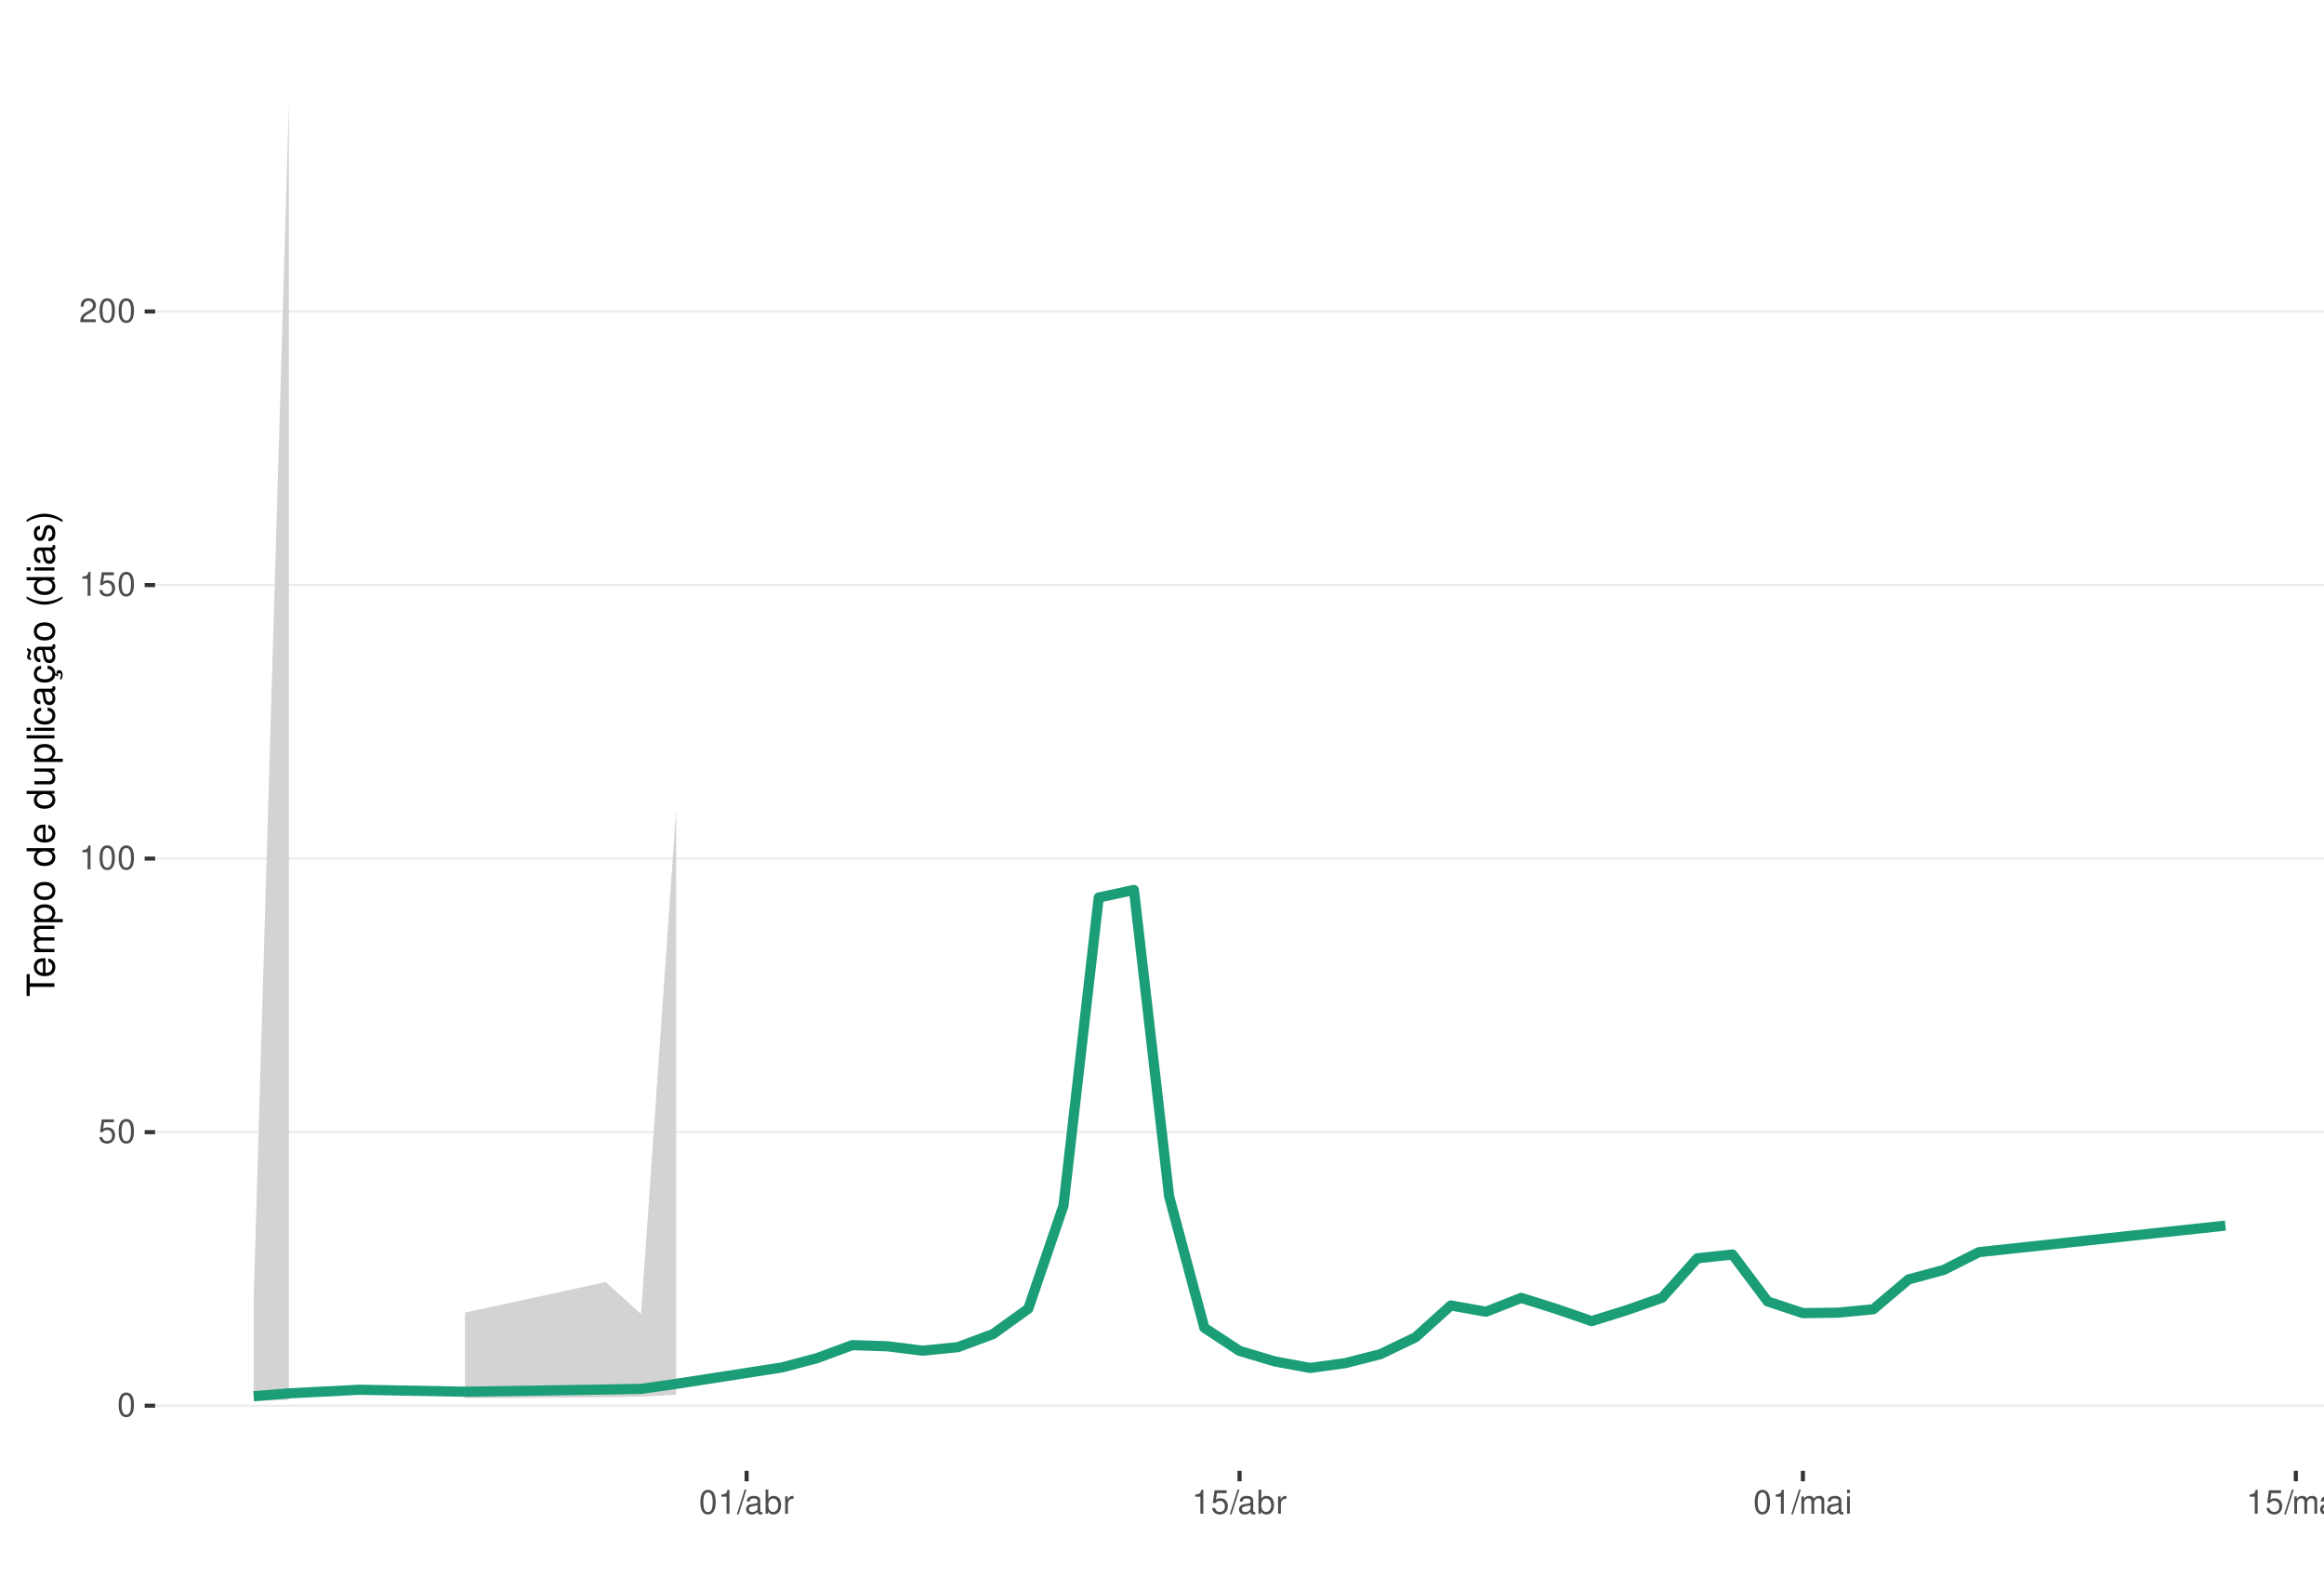
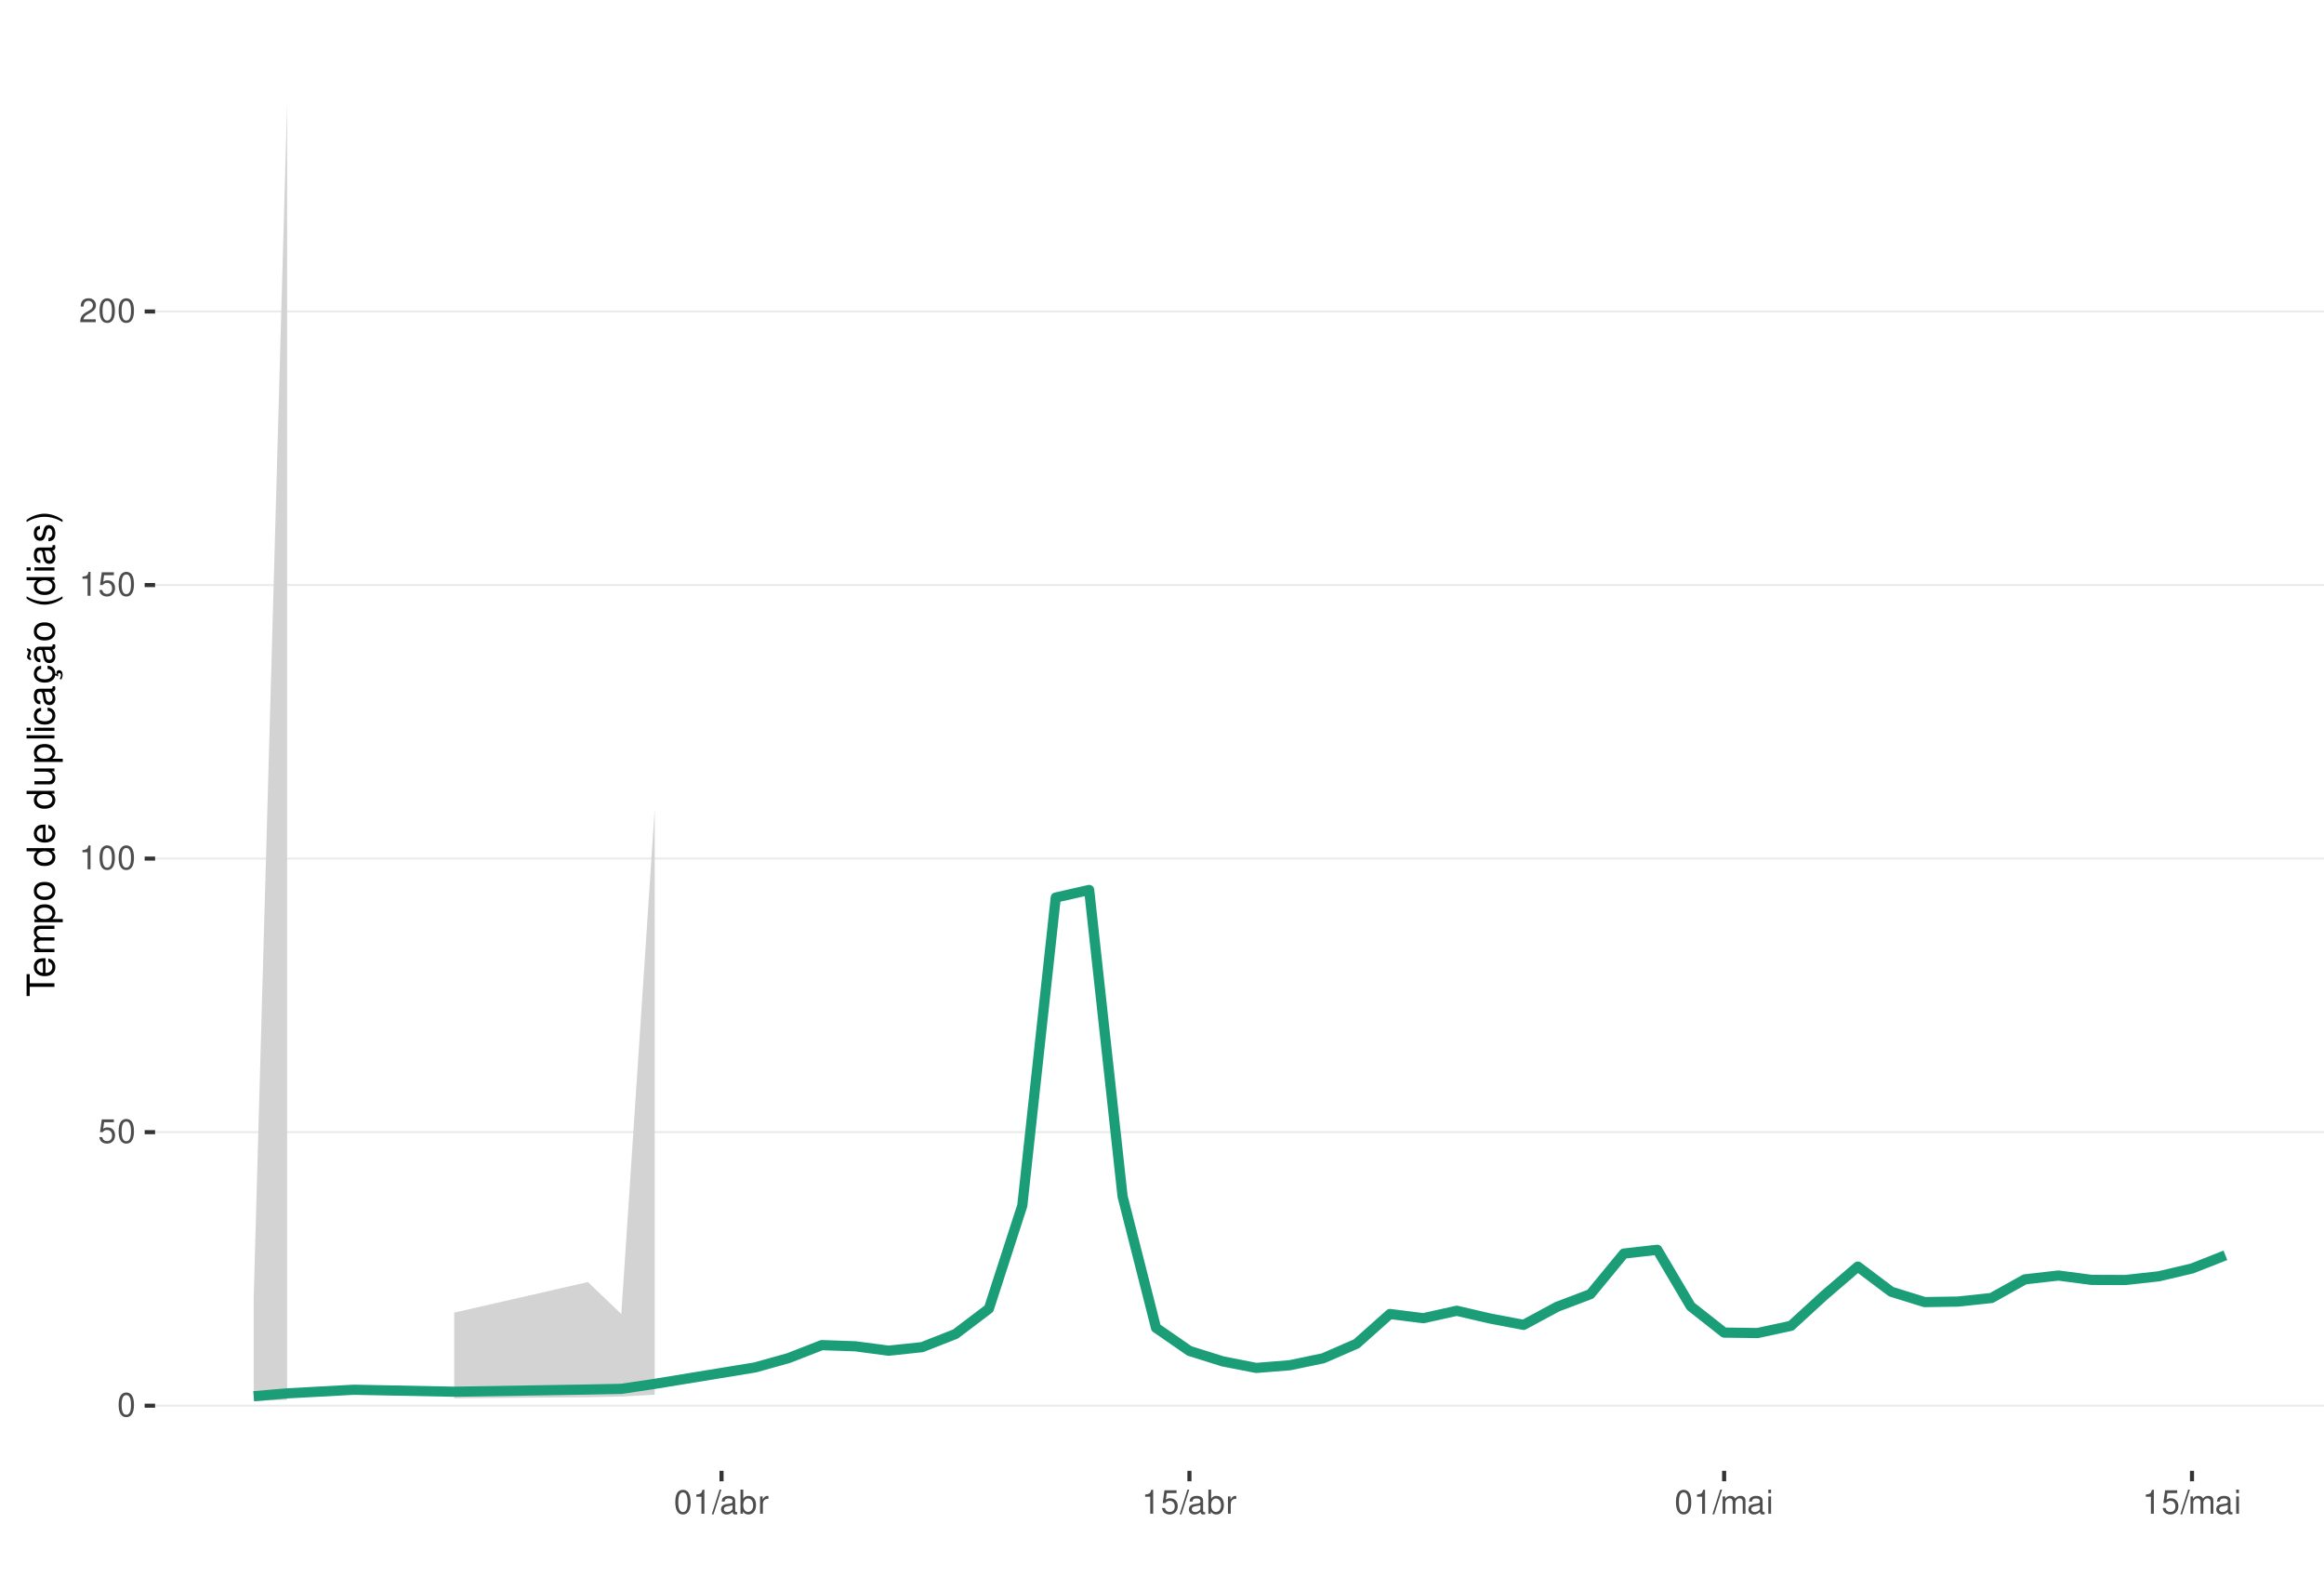
<svg xmlns="http://www.w3.org/2000/svg" xmlns:xlink="http://www.w3.org/1999/xlink" width="609pt" height="413pt" viewBox="0 0 609 413" version="1.1">
  <defs>
    <g>
      <symbol overflow="visible" id="glyph0-0">
        <path style="stroke:none;" d="" />
      </symbol>
      <symbol overflow="visible" id="glyph0-1">
        <path style="stroke:none;" d="M 2.375 -6.266 C 1.812 -6.266 1.297 -6 0.969 -5.578 C 0.578 -5.016 0.375 -4.188 0.375 -3.031 C 0.375 -0.922 1.062 0.203 2.375 0.203 C 3.672 0.203 4.391 -0.922 4.391 -2.984 C 4.391 -4.188 4.203 -5 3.797 -5.578 C 3.469 -6 2.953 -6.266 2.375 -6.266 Z M 2.375 -5.578 C 3.203 -5.578 3.609 -4.75 3.609 -3.047 C 3.609 -1.266 3.219 -0.438 2.359 -0.438 C 1.562 -0.438 1.156 -1.297 1.156 -3.016 C 1.156 -4.75 1.562 -5.578 2.375 -5.578 Z M 2.375 -5.578 " />
      </symbol>
      <symbol overflow="visible" id="glyph0-2">
        <path style="stroke:none;" d="M 4.125 -6.141 L 0.953 -6.141 L 0.5 -2.797 L 1.188 -2.797 C 1.547 -3.219 1.844 -3.375 2.328 -3.375 C 3.156 -3.375 3.656 -2.797 3.656 -1.891 C 3.656 -1.016 3.156 -0.469 2.312 -0.469 C 1.656 -0.469 1.25 -0.812 1.062 -1.5 L 0.297 -1.5 C 0.406 -1 0.5 -0.766 0.672 -0.531 C 1.016 -0.062 1.641 0.203 2.344 0.203 C 3.578 0.203 4.438 -0.703 4.438 -2 C 4.438 -3.219 3.641 -4.047 2.453 -4.047 C 2.031 -4.047 1.672 -3.938 1.328 -3.672 L 1.562 -5.391 L 4.125 -5.391 Z M 4.125 -6.141 " />
      </symbol>
      <symbol overflow="visible" id="glyph0-3">
        <path style="stroke:none;" d="M 2.234 -4.453 L 2.234 0 L 3 0 L 3 -6.266 L 2.5 -6.266 C 2.234 -5.297 2.062 -5.172 0.891 -5.016 L 0.891 -4.453 Z M 2.234 -4.453 " />
      </symbol>
      <symbol overflow="visible" id="glyph0-4">
        <path style="stroke:none;" d="M 4.375 -0.75 L 1.156 -0.75 C 1.234 -1.266 1.5 -1.594 2.266 -2.062 L 3.125 -2.547 C 3.984 -3.016 4.422 -3.656 4.422 -4.438 C 4.422 -4.953 4.219 -5.438 3.859 -5.781 C 3.484 -6.109 3.031 -6.266 2.453 -6.266 C 1.672 -6.266 1.094 -5.984 0.766 -5.438 C 0.547 -5.109 0.453 -4.719 0.438 -4.094 L 1.188 -4.094 C 1.219 -4.516 1.266 -4.766 1.375 -4.984 C 1.578 -5.359 1.969 -5.594 2.438 -5.594 C 3.125 -5.594 3.641 -5.094 3.641 -4.422 C 3.641 -3.906 3.359 -3.484 2.812 -3.172 L 2.016 -2.703 C 0.734 -1.969 0.359 -1.375 0.297 -0.016 L 4.375 -0.016 Z M 4.375 -0.75 " />
      </symbol>
      <symbol overflow="visible" id="glyph0-5">
        <path style="stroke:none;" d="M 1.984 -6.312 L -0.062 0.172 L 0.406 0.172 L 2.453 -6.312 Z M 1.984 -6.312 " />
      </symbol>
      <symbol overflow="visible" id="glyph0-6">
        <path style="stroke:none;" d="M 4.625 -0.422 C 4.547 -0.406 4.516 -0.406 4.469 -0.406 C 4.219 -0.406 4.078 -0.531 4.078 -0.766 L 4.078 -3.422 C 4.078 -4.234 3.5 -4.672 2.375 -4.672 C 1.719 -4.672 1.188 -4.469 0.875 -4.141 C 0.672 -3.906 0.578 -3.641 0.562 -3.188 L 1.297 -3.188 C 1.344 -3.75 1.672 -4 2.359 -4 C 3.016 -4 3.375 -3.75 3.375 -3.328 L 3.375 -3.141 C 3.359 -2.828 3.203 -2.703 2.609 -2.625 C 1.594 -2.5 1.438 -2.469 1.156 -2.359 C 0.625 -2.125 0.359 -1.734 0.359 -1.141 C 0.359 -0.312 0.938 0.203 1.859 0.203 C 2.422 0.203 2.875 0 3.391 -0.469 C 3.438 0 3.672 0.203 4.141 0.203 C 4.297 0.203 4.391 0.188 4.625 0.125 Z M 3.375 -1.422 C 3.375 -1.188 3.297 -1.031 3.078 -0.844 C 2.781 -0.578 2.438 -0.438 2.016 -0.438 C 1.453 -0.438 1.109 -0.703 1.109 -1.156 C 1.109 -1.641 1.422 -1.875 2.203 -1.984 C 2.984 -2.094 3.125 -2.125 3.375 -2.234 Z M 3.375 -1.422 " />
      </symbol>
      <symbol overflow="visible" id="glyph0-7">
        <path style="stroke:none;" d="M 0.469 -6.312 L 0.469 0 L 1.109 0 L 1.109 -0.578 C 1.469 -0.047 1.922 0.203 2.547 0.203 C 3.75 0.203 4.531 -0.781 4.531 -2.281 C 4.531 -3.75 3.797 -4.672 2.594 -4.672 C 1.969 -4.672 1.531 -4.438 1.188 -3.922 L 1.188 -6.312 Z M 2.453 -3.984 C 3.25 -3.984 3.781 -3.297 3.781 -2.203 C 3.781 -1.172 3.234 -0.469 2.453 -0.469 C 1.672 -0.469 1.188 -1.172 1.188 -2.234 C 1.188 -3.297 1.672 -3.984 2.453 -3.984 Z M 2.453 -3.984 " />
      </symbol>
      <symbol overflow="visible" id="glyph0-8">
        <path style="stroke:none;" d="M 0.594 -4.531 L 0.594 0 L 1.328 0 L 1.328 -2.359 C 1.328 -3.438 1.781 -3.938 2.781 -3.906 L 2.781 -4.641 C 2.656 -4.656 2.594 -4.672 2.5 -4.672 C 2.031 -4.672 1.672 -4.391 1.266 -3.719 L 1.266 -4.531 Z M 0.594 -4.531 " />
      </symbol>
      <symbol overflow="visible" id="glyph0-9">
        <path style="stroke:none;" d="M 0.609 -4.531 L 0.609 0 L 1.328 0 L 1.328 -2.844 C 1.328 -3.5 1.812 -4.031 2.391 -4.031 C 2.938 -4.031 3.234 -3.703 3.234 -3.125 L 3.234 0 L 3.969 0 L 3.969 -2.844 C 3.969 -3.5 4.438 -4.031 5.031 -4.031 C 5.562 -4.031 5.875 -3.703 5.875 -3.125 L 5.875 0 L 6.594 0 L 6.594 -3.406 C 6.594 -4.219 6.125 -4.672 5.281 -4.672 C 4.672 -4.672 4.312 -4.484 3.891 -3.969 C 3.625 -4.453 3.25 -4.672 2.672 -4.672 C 2.062 -4.672 1.656 -4.438 1.266 -3.891 L 1.266 -4.531 Z M 0.609 -4.531 " />
      </symbol>
      <symbol overflow="visible" id="glyph0-10">
        <path style="stroke:none;" d="M 1.297 -4.531 L 0.578 -4.531 L 0.578 0 L 1.297 0 Z M 1.297 -6.312 L 0.578 -6.312 L 0.578 -5.406 L 1.297 -5.406 Z M 1.297 -6.312 " />
      </symbol>
      <symbol overflow="visible" id="glyph1-0">
        <path style="stroke:none;" d="" />
      </symbol>
      <symbol overflow="visible" id="glyph1-1">
        <path style="stroke:none;" d="M -6.469 -3.547 L -6.469 -5.938 L -7.297 -5.938 L -7.297 -0.203 L -6.469 -0.203 L -6.469 -2.609 L 0 -2.609 L 0 -3.547 Z M -6.469 -3.547 " />
      </symbol>
      <symbol overflow="visible" id="glyph1-2">
        <path style="stroke:none;" d="M -2.344 -5.125 C -3.141 -5.125 -3.625 -5.062 -4.016 -4.922 C -4.875 -4.578 -5.391 -3.781 -5.391 -2.797 C -5.391 -1.344 -4.281 -0.406 -2.547 -0.406 C -0.812 -0.406 0.234 -1.297 0.234 -2.781 C 0.234 -3.984 -0.453 -4.812 -1.594 -5.016 L -1.594 -4.188 C -0.906 -3.953 -0.547 -3.484 -0.547 -2.812 C -0.547 -2.281 -0.781 -1.828 -1.219 -1.547 C -1.516 -1.344 -1.812 -1.281 -2.344 -1.266 Z M -3.016 -1.297 C -3.984 -1.359 -4.625 -1.953 -4.625 -2.797 C -4.625 -3.641 -3.953 -4.234 -3.016 -4.234 Z M -3.016 -1.297 " />
      </symbol>
      <symbol overflow="visible" id="glyph1-3">
        <path style="stroke:none;" d="M -5.234 -0.703 L 0 -0.703 L 0 -1.547 L -3.297 -1.547 C -4.047 -1.547 -4.656 -2.094 -4.656 -2.766 C -4.656 -3.391 -4.281 -3.734 -3.609 -3.734 L 0 -3.734 L 0 -4.578 L -3.297 -4.578 C -4.047 -4.578 -4.656 -5.125 -4.656 -5.812 C -4.656 -6.422 -4.266 -6.781 -3.609 -6.781 L 0 -6.781 L 0 -7.625 L -3.938 -7.625 C -4.875 -7.625 -5.391 -7.078 -5.391 -6.094 C -5.391 -5.406 -5.188 -4.984 -4.594 -4.484 C -5.156 -4.188 -5.391 -3.766 -5.391 -3.078 C -5.391 -2.375 -5.125 -1.906 -4.5 -1.469 L -5.234 -1.469 Z M -5.234 -0.703 " />
      </symbol>
      <symbol overflow="visible" id="glyph1-4">
        <path style="stroke:none;" d="M 2.188 -0.547 L 2.188 -1.375 L -0.547 -1.375 C -0.016 -1.812 0.234 -2.312 0.234 -2.984 C 0.234 -4.344 -0.859 -5.234 -2.531 -5.234 C -4.297 -5.234 -5.391 -4.375 -5.391 -2.984 C -5.391 -2.266 -5.062 -1.703 -4.453 -1.312 L -5.234 -1.312 L -5.234 -0.547 Z M -4.609 -2.844 C -4.609 -3.766 -3.797 -4.359 -2.547 -4.359 C -1.359 -4.359 -0.547 -3.75 -0.547 -2.844 C -0.547 -1.953 -1.344 -1.375 -2.578 -1.375 C -3.812 -1.375 -4.609 -1.953 -4.609 -2.844 Z M -4.609 -2.844 " />
      </symbol>
      <symbol overflow="visible" id="glyph1-5">
        <path style="stroke:none;" d="M -5.391 -2.719 C -5.391 -1.234 -4.344 -0.359 -2.578 -0.359 C -0.812 -0.359 0.234 -1.234 0.234 -2.734 C 0.234 -4.203 -0.812 -5.094 -2.547 -5.094 C -4.359 -5.094 -5.391 -4.234 -5.391 -2.719 Z M -4.625 -2.734 C -4.625 -3.672 -3.844 -4.234 -2.547 -4.234 C -1.312 -4.234 -0.547 -3.656 -0.547 -2.734 C -0.547 -1.797 -1.312 -1.234 -2.578 -1.234 C -3.844 -1.234 -4.625 -1.797 -4.625 -2.734 Z M -4.625 -2.734 " />
      </symbol>
      <symbol overflow="visible" id="glyph1-6">
        <path style="stroke:none;" d="" />
      </symbol>
      <symbol overflow="visible" id="glyph1-7">
        <path style="stroke:none;" d="M -7.297 -4.953 L -7.297 -4.125 L -4.578 -4.125 C -5.109 -3.766 -5.391 -3.203 -5.391 -2.516 C -5.391 -1.156 -4.297 -0.266 -2.625 -0.266 C -0.859 -0.266 0.234 -1.125 0.234 -2.547 C 0.234 -3.266 -0.047 -3.766 -0.688 -4.203 L 0 -4.203 L 0 -4.953 Z M -4.609 -2.656 C -4.609 -3.547 -3.812 -4.125 -2.562 -4.125 C -1.344 -4.125 -0.547 -3.547 -0.547 -2.656 C -0.547 -1.734 -1.359 -1.125 -2.578 -1.125 C -3.797 -1.125 -4.609 -1.734 -4.609 -2.656 Z M -4.609 -2.656 " />
      </symbol>
      <symbol overflow="visible" id="glyph1-8">
        <path style="stroke:none;" d="M 0 -4.812 L -5.234 -4.812 L -5.234 -3.984 L -2.266 -3.984 C -1.203 -3.984 -0.5 -3.438 -0.5 -2.562 C -0.5 -1.906 -0.906 -1.484 -1.531 -1.484 L -5.234 -1.484 L -5.234 -0.656 L -1.203 -0.656 C -0.328 -0.656 0.234 -1.297 0.234 -2.312 C 0.234 -3.094 -0.047 -3.578 -0.734 -4.062 L 0 -4.062 Z M 0 -4.812 " />
      </symbol>
      <symbol overflow="visible" id="glyph1-9">
        <path style="stroke:none;" d="M -7.297 -1.516 L -7.297 -0.688 L 0 -0.688 L 0 -1.516 Z M -7.297 -1.516 " />
      </symbol>
      <symbol overflow="visible" id="glyph1-10">
        <path style="stroke:none;" d="M -5.234 -1.5 L -5.234 -0.672 L 0 -0.672 L 0 -1.5 Z M -7.297 -1.5 L -7.297 -0.656 L -6.234 -0.656 L -6.234 -1.5 Z M -7.297 -1.5 " />
      </symbol>
      <symbol overflow="visible" id="glyph1-11">
        <path style="stroke:none;" d="M -3.484 -4.703 C -3.984 -4.672 -4.312 -4.562 -4.609 -4.359 C -5.094 -4 -5.391 -3.375 -5.391 -2.641 C -5.391 -1.219 -4.266 -0.312 -2.531 -0.312 C -0.844 -0.312 0.234 -1.203 0.234 -2.625 C 0.234 -3.875 -0.516 -4.672 -1.797 -4.766 L -1.797 -3.938 C -0.953 -3.797 -0.547 -3.359 -0.547 -2.656 C -0.547 -1.734 -1.297 -1.188 -2.531 -1.188 C -3.844 -1.188 -4.625 -1.719 -4.625 -2.625 C -4.625 -3.328 -4.203 -3.766 -3.484 -3.875 Z M -3.484 -4.703 " />
      </symbol>
      <symbol overflow="visible" id="glyph1-12">
        <path style="stroke:none;" d="M -0.484 -5.344 C -0.469 -5.266 -0.469 -5.219 -0.469 -5.172 C -0.469 -4.875 -0.625 -4.719 -0.875 -4.719 L -3.953 -4.719 C -4.891 -4.719 -5.391 -4.047 -5.391 -2.75 C -5.391 -1.984 -5.172 -1.375 -4.781 -1.016 C -4.516 -0.766 -4.203 -0.672 -3.688 -0.656 L -3.688 -1.484 C -4.328 -1.562 -4.625 -1.938 -4.625 -2.719 C -4.625 -3.484 -4.344 -3.891 -3.844 -3.891 L -3.625 -3.891 C -3.266 -3.875 -3.125 -3.703 -3.047 -3.016 C -2.891 -1.844 -2.844 -1.656 -2.719 -1.344 C -2.453 -0.734 -2 -0.422 -1.312 -0.422 C -0.375 -0.422 0.234 -1.078 0.234 -2.141 C 0.234 -2.797 0 -3.328 -0.547 -3.922 C 0 -3.984 0.234 -4.234 0.234 -4.781 C 0.234 -4.953 0.203 -5.062 0.141 -5.344 Z M -1.656 -3.891 C -1.375 -3.891 -1.203 -3.812 -0.969 -3.562 C -0.656 -3.219 -0.5 -2.812 -0.5 -2.312 C -0.5 -1.672 -0.812 -1.297 -1.344 -1.297 C -1.891 -1.297 -2.172 -1.656 -2.297 -2.547 C -2.422 -3.438 -2.453 -3.609 -2.594 -3.891 Z M -1.656 -3.891 " />
      </symbol>
      <symbol overflow="visible" id="glyph1-13">
        <path style="stroke:none;" d="M 0.234 -2.641 C 0.234 -3.875 -0.547 -4.703 -1.797 -4.766 L -1.797 -3.938 C -0.953 -3.797 -0.531 -3.359 -0.531 -2.656 C -0.531 -1.734 -1.281 -1.188 -2.516 -1.188 C -3.844 -1.188 -4.625 -1.719 -4.625 -2.625 C -4.625 -3.328 -4.203 -3.766 -3.484 -3.875 L -3.484 -4.703 C -3.984 -4.672 -4.312 -4.562 -4.609 -4.359 C -5.094 -4 -5.391 -3.375 -5.391 -2.641 C -5.391 -1.219 -4.266 -0.312 -2.531 -0.312 C -1.469 -0.312 -0.625 -0.672 -0.156 -1.312 C 0.047 -1.594 0.125 -1.812 0.203 -2.25 L 0.922 -1.938 L 0.984 -2.062 C 0.938 -2.188 0.906 -2.25 0.906 -2.375 C 0.906 -2.656 1.047 -2.828 1.281 -2.828 C 1.547 -2.828 1.734 -2.594 1.734 -2.297 C 1.734 -2.031 1.672 -1.844 1.438 -1.406 L 1.406 -1.312 L 1.812 -1.094 C 2.078 -1.75 2.141 -1.953 2.141 -2.344 C 2.141 -3.109 1.781 -3.578 1.203 -3.578 C 0.781 -3.578 0.547 -3.297 0.547 -2.797 C 0.547 -2.703 0.547 -2.641 0.562 -2.516 Z M 0.234 -2.641 " />
      </symbol>
      <symbol overflow="visible" id="glyph1-14">
        <path style="stroke:none;" d="M -0.484 -5.344 C -0.469 -5.266 -0.469 -5.219 -0.469 -5.172 C -0.469 -4.875 -0.625 -4.719 -0.875 -4.719 L -3.953 -4.719 C -4.891 -4.719 -5.391 -4.047 -5.391 -2.75 C -5.391 -1.984 -5.172 -1.375 -4.781 -1.016 C -4.516 -0.766 -4.203 -0.672 -3.688 -0.656 L -3.688 -1.484 C -4.328 -1.562 -4.625 -1.938 -4.625 -2.719 C -4.625 -3.484 -4.344 -3.891 -3.844 -3.891 L -3.625 -3.891 C -3.266 -3.875 -3.125 -3.703 -3.047 -3.016 C -2.891 -1.844 -2.844 -1.656 -2.719 -1.344 C -2.453 -0.734 -2 -0.422 -1.312 -0.422 C -0.375 -0.422 0.234 -1.078 0.234 -2.141 C 0.234 -2.797 0 -3.328 -0.547 -3.922 C 0 -3.984 0.234 -4.234 0.234 -4.781 C 0.234 -4.953 0.203 -5.062 0.141 -5.344 Z M -1.656 -3.891 C -1.375 -3.891 -1.203 -3.812 -0.969 -3.562 C -0.656 -3.219 -0.5 -2.812 -0.5 -2.312 C -0.5 -1.672 -0.812 -1.297 -1.344 -1.297 C -1.891 -1.297 -2.172 -1.656 -2.297 -2.547 C -2.422 -3.438 -2.453 -3.609 -2.594 -3.891 Z M -7.172 -3.75 C -6.922 -3.672 -6.812 -3.547 -6.812 -3.375 C -6.812 -3.25 -6.875 -2.984 -6.984 -2.734 C -7.156 -2.312 -7.172 -2.25 -7.172 -2.047 C -7.172 -1.594 -6.797 -1.297 -6.141 -1.188 L -6.141 -1.766 C -6.375 -1.812 -6.5 -1.938 -6.5 -2.094 C -6.5 -2.203 -6.469 -2.344 -6.375 -2.578 C -6.156 -3.156 -6.125 -3.234 -6.125 -3.438 C -6.125 -3.922 -6.484 -4.219 -7.172 -4.312 Z M -7.172 -3.75 " />
      </symbol>
      <symbol overflow="visible" id="glyph1-15">
        <path style="stroke:none;" d="M -7.297 -2.359 C -5.984 -1.359 -4.156 -0.734 -2.594 -0.734 C -1.016 -0.734 0.812 -1.359 2.125 -2.359 L 2.125 -2.906 C 0.688 -2.031 -0.984 -1.547 -2.594 -1.547 C -4.188 -1.547 -5.875 -2.031 -7.297 -2.906 Z M -7.297 -2.359 " />
      </symbol>
      <symbol overflow="visible" id="glyph1-16">
        <path style="stroke:none;" d="M -3.781 -4.375 C -4.812 -4.375 -5.391 -3.688 -5.391 -2.484 C -5.391 -1.266 -4.766 -0.469 -3.797 -0.469 C -2.969 -0.469 -2.578 -0.891 -2.281 -2.125 L -2.094 -2.906 C -1.953 -3.484 -1.734 -3.719 -1.375 -3.719 C -0.875 -3.719 -0.547 -3.234 -0.547 -2.5 C -0.547 -2.047 -0.672 -1.672 -0.891 -1.453 C -1.047 -1.328 -1.188 -1.266 -1.562 -1.219 L -1.562 -0.344 C -0.344 -0.375 0.234 -1.062 0.234 -2.438 C 0.234 -3.75 -0.422 -4.594 -1.438 -4.594 C -2.203 -4.594 -2.641 -4.156 -2.891 -3.109 L -3.078 -2.312 C -3.234 -1.625 -3.453 -1.344 -3.828 -1.344 C -4.312 -1.344 -4.625 -1.766 -4.625 -2.453 C -4.625 -3.125 -4.328 -3.484 -3.781 -3.5 Z M -3.781 -4.375 " />
      </symbol>
      <symbol overflow="visible" id="glyph1-17">
        <path style="stroke:none;" d="M 2.125 -0.938 C 0.812 -1.938 -1.016 -2.562 -2.578 -2.562 C -4.156 -2.562 -5.984 -1.938 -7.297 -0.938 L -7.297 -0.375 C -5.859 -1.266 -4.188 -1.75 -2.578 -1.75 C -0.984 -1.75 0.703 -1.266 2.125 -0.375 Z M 2.125 -0.938 " />
      </symbol>
    </g>
    <clipPath id="clip1">
      <path d="M 40.645 9.961 L 609 9.961 L 609 385.328 L 40.645 385.328 Z M 40.645 9.961 " />
    </clipPath>
    <clipPath id="clip2">
      <path d="M 40.645 368 L 609 368 L 609 369 L 40.645 369 Z M 40.645 368 " />
    </clipPath>
    <clipPath id="clip3">
      <path d="M 40.645 296 L 609 296 L 609 297 L 40.645 297 Z M 40.645 296 " />
    </clipPath>
    <clipPath id="clip4">
      <path d="M 40.645 224 L 609 224 L 609 226 L 40.645 226 Z M 40.645 224 " />
    </clipPath>
    <clipPath id="clip5">
      <path d="M 40.645 153 L 609 153 L 609 154 L 40.645 154 Z M 40.645 153 " />
    </clipPath>
    <clipPath id="clip6">
      <path d="M 40.645 81 L 609 81 L 609 82 L 40.645 82 Z M 40.645 81 " />
    </clipPath>
  </defs>
  <g id="surface84">
    <rect x="0" y="0" width="609" height="413" style="fill:rgb(100%,100%,100%);fill-opacity:1;stroke:none;" />
    <rect x="0" y="0" width="609" height="413" style="fill:rgb(100%,100%,100%);fill-opacity:1;stroke:none;" />
    <path style="fill:none;stroke-width:1.067;stroke-linecap:round;stroke-linejoin:round;stroke:rgb(100%,100%,100%);stroke-opacity:1;stroke-miterlimit:10;" d="M 0 413 L 609 413 L 609 0 L 0 0 Z M 0 413 " />
    <g clip-path="url(#clip1)" clip-rule="nonzero">
      <path style=" stroke:none;fill-rule:nonzero;fill:rgb(100%,100%,100%);fill-opacity:1;" d="M 40.645 385.328 L 609 385.328 L 609 9.961 L 40.645 9.961 Z M 40.645 385.328 " />
    </g>
    <g clip-path="url(#clip2)" clip-rule="nonzero">
      <path style="fill:none;stroke-width:0.533;stroke-linecap:butt;stroke-linejoin:round;stroke:rgb(92.157%,92.157%,92.157%);stroke-opacity:1;stroke-miterlimit:10;" d="M 40.645 368.266 L 609 368.266 " />
    </g>
    <g clip-path="url(#clip3)" clip-rule="nonzero">
      <path style="fill:none;stroke-width:0.533;stroke-linecap:butt;stroke-linejoin:round;stroke:rgb(92.157%,92.157%,92.157%);stroke-opacity:1;stroke-miterlimit:10;" d="M 40.645 296.602 L 609 296.602 " />
    </g>
    <g clip-path="url(#clip4)" clip-rule="nonzero">
      <path style="fill:none;stroke-width:0.533;stroke-linecap:butt;stroke-linejoin:round;stroke:rgb(92.157%,92.157%,92.157%);stroke-opacity:1;stroke-miterlimit:10;" d="M 40.645 224.934 L 609 224.934 " />
    </g>
    <g clip-path="url(#clip5)" clip-rule="nonzero">
      <path style="fill:none;stroke-width:0.533;stroke-linecap:butt;stroke-linejoin:round;stroke:rgb(92.157%,92.157%,92.157%);stroke-opacity:1;stroke-miterlimit:10;" d="M 40.645 153.27 L 609 153.27 " />
    </g>
    <g clip-path="url(#clip6)" clip-rule="nonzero">
      <path style="fill:none;stroke-width:0.533;stroke-linecap:butt;stroke-linejoin:round;stroke:rgb(92.157%,92.157%,92.157%);stroke-opacity:1;stroke-miterlimit:10;" d="M 40.645 81.602 L 609 81.602 " />
    </g>
-     <path style=" stroke:none;fill-rule:nonzero;fill:rgb(82.745%,82.745%,82.745%);fill-opacity:1;" d="M 66.48 340.055 L 75.707 27.023 L 75.707 366.707 L 66.48 367.043 Z M 66.48 340.055 " />
-     <path style=" stroke:none;fill-rule:nonzero;fill:rgb(82.745%,82.745%,82.745%);fill-opacity:1;" d="M 121.84 343.879 L 158.746 335.871 L 167.973 344.25 L 177.199 211.957 L 177.199 365.387 L 167.973 365.875 L 158.746 366.043 L 121.84 366.336 Z M 121.84 343.879 " />
-     <path style="fill:none;stroke-width:2.667;stroke-linecap:butt;stroke-linejoin:round;stroke:rgb(10.588%,61.961%,46.667%);stroke-opacity:1;stroke-miterlimit:10;" d="M 66.48 365.785 L 75.707 365.035 L 94.16 364.09 L 121.84 364.605 L 158.746 364.031 L 167.973 363.855 L 177.199 362.547 L 204.879 358.25 L 214.105 355.812 L 223.332 352.398 L 232.559 352.703 L 241.785 353.855 L 251.012 352.93 L 260.238 349.488 L 269.465 342.852 L 278.691 315.816 L 287.918 235.141 L 297.145 233.152 L 306.371 313.434 L 315.598 347.852 L 324.824 353.914 L 334.051 356.664 L 343.277 358.375 L 352.504 357.121 L 361.73 354.773 L 370.957 350.328 L 380.184 342.012 L 389.41 343.645 L 398.637 340.023 L 407.863 342.926 L 417.09 346.109 L 426.316 343.23 L 435.543 339.992 L 444.766 329.656 L 453.992 328.66 L 463.219 340.961 L 472.445 344.016 L 481.672 343.891 L 490.898 343 L 500.125 335.191 L 509.352 332.691 L 518.578 328.039 L 537.031 326.055 L 546.258 325.059 L 555.484 324.066 L 564.711 323.07 L 583.164 321.086 " />
+     <path style=" stroke:none;fill-rule:nonzero;fill:rgb(82.745%,82.745%,82.745%);fill-opacity:1;" d="M 66.48 340.055 L 75.238 27.023 L 75.238 366.707 L 66.48 367.043 Z M 66.48 340.055 " />
+     <path style=" stroke:none;fill-rule:nonzero;fill:rgb(82.745%,82.745%,82.745%);fill-opacity:1;" d="M 119.023 343.879 L 154.055 335.871 L 162.812 344.25 L 171.566 211.957 L 171.566 365.387 L 162.812 365.875 L 154.055 366.043 L 119.023 366.336 Z M 119.023 343.879 " />
+     <path style="fill:none;stroke-width:2.667;stroke-linecap:butt;stroke-linejoin:round;stroke:rgb(10.588%,61.961%,46.667%);stroke-opacity:1;stroke-miterlimit:10;" d="M 66.48 365.785 L 75.238 365.035 L 92.75 364.09 L 119.023 364.605 L 154.055 364.031 L 162.812 363.855 L 171.566 362.547 L 197.84 358.25 L 206.598 355.812 L 215.355 352.398 L 224.113 352.703 L 232.871 353.855 L 241.629 352.93 L 250.383 349.488 L 259.141 342.852 L 267.898 315.816 L 276.656 235.141 L 285.414 233.152 L 294.172 313.434 L 302.93 347.852 L 311.688 353.914 L 320.445 356.664 L 329.203 358.375 L 337.957 357.672 L 346.715 355.852 L 355.473 352.043 L 364.23 344.242 L 372.988 345.344 L 381.746 343.398 L 390.504 345.434 L 399.262 347.094 L 408.02 342.367 L 416.773 339.043 L 425.531 328.414 L 434.289 327.418 L 443.047 342.223 L 451.805 349.117 L 460.562 349.234 L 469.32 347.344 L 478.078 339.328 L 486.836 331.82 L 495.59 338.406 L 504.348 341.125 L 513.105 340.988 L 521.863 340.055 L 530.621 335.164 L 539.379 334.168 L 548.137 335.309 L 556.895 335.344 L 565.652 334.379 L 574.41 332.324 L 583.164 328.867 " />
    <g style="fill:rgb(30.196%,30.196%,30.196%);fill-opacity:1;">
      <use xlink:href="#glyph0-1" x="30.715" y="371.071" />
    </g>
    <g style="fill:rgb(30.196%,30.196%,30.196%);fill-opacity:1;">
      <use xlink:href="#glyph0-2" x="25.715" y="299.407" />
      <use xlink:href="#glyph0-1" x="30.715" y="299.407" />
    </g>
    <g style="fill:rgb(30.196%,30.196%,30.196%);fill-opacity:1;">
      <use xlink:href="#glyph0-3" x="20.715" y="227.739" />
      <use xlink:href="#glyph0-1" x="25.715" y="227.739" />
      <use xlink:href="#glyph0-1" x="30.715" y="227.739" />
    </g>
    <g style="fill:rgb(30.196%,30.196%,30.196%);fill-opacity:1;">
      <use xlink:href="#glyph0-3" x="20.715" y="156.075" />
      <use xlink:href="#glyph0-2" x="25.715" y="156.075" />
      <use xlink:href="#glyph0-1" x="30.715" y="156.075" />
    </g>
    <g style="fill:rgb(30.196%,30.196%,30.196%);fill-opacity:1;">
      <use xlink:href="#glyph0-4" x="20.715" y="84.407" />
      <use xlink:href="#glyph0-1" x="25.715" y="84.407" />
      <use xlink:href="#glyph0-1" x="30.715" y="84.407" />
    </g>
    <path style="fill:none;stroke-width:1.067;stroke-linecap:butt;stroke-linejoin:round;stroke:rgb(20%,20%,20%);stroke-opacity:1;stroke-miterlimit:10;" d="M 37.906 368.266 L 40.645 368.266 " />
    <path style="fill:none;stroke-width:1.067;stroke-linecap:butt;stroke-linejoin:round;stroke:rgb(20%,20%,20%);stroke-opacity:1;stroke-miterlimit:10;" d="M 37.906 296.602 L 40.645 296.602 " />
    <path style="fill:none;stroke-width:1.067;stroke-linecap:butt;stroke-linejoin:round;stroke:rgb(20%,20%,20%);stroke-opacity:1;stroke-miterlimit:10;" d="M 37.906 224.934 L 40.645 224.934 " />
    <path style="fill:none;stroke-width:1.067;stroke-linecap:butt;stroke-linejoin:round;stroke:rgb(20%,20%,20%);stroke-opacity:1;stroke-miterlimit:10;" d="M 37.906 153.27 L 40.645 153.27 " />
    <path style="fill:none;stroke-width:1.067;stroke-linecap:butt;stroke-linejoin:round;stroke:rgb(20%,20%,20%);stroke-opacity:1;stroke-miterlimit:10;" d="M 37.906 81.602 L 40.645 81.602 " />
-     <path style="fill:none;stroke-width:1.067;stroke-linecap:butt;stroke-linejoin:round;stroke:rgb(20%,20%,20%);stroke-opacity:1;stroke-miterlimit:10;" d="M 195.652 388.07 L 195.652 385.328 " />
-     <path style="fill:none;stroke-width:1.067;stroke-linecap:butt;stroke-linejoin:round;stroke:rgb(20%,20%,20%);stroke-opacity:1;stroke-miterlimit:10;" d="M 324.824 388.07 L 324.824 385.328 " />
-     <path style="fill:none;stroke-width:1.067;stroke-linecap:butt;stroke-linejoin:round;stroke:rgb(20%,20%,20%);stroke-opacity:1;stroke-miterlimit:10;" d="M 472.445 388.07 L 472.445 385.328 " />
-     <path style="fill:none;stroke-width:1.067;stroke-linecap:butt;stroke-linejoin:round;stroke:rgb(20%,20%,20%);stroke-opacity:1;stroke-miterlimit:10;" d="M 601.617 388.07 L 601.617 385.328 " />
-     <g style="fill:rgb(30.196%,30.196%,30.196%);fill-opacity:1;">
-       <use xlink:href="#glyph0-1" x="183.152" y="396.567" />
-       <use xlink:href="#glyph0-3" x="188.152" y="396.567" />
-       <use xlink:href="#glyph0-5" x="193.152" y="396.567" />
-       <use xlink:href="#glyph0-6" x="195.152" y="396.567" />
-       <use xlink:href="#glyph0-7" x="200.152" y="396.567" />
-       <use xlink:href="#glyph0-8" x="205.152" y="396.567" />
-     </g>
-     <g style="fill:rgb(30.196%,30.196%,30.196%);fill-opacity:1;">
-       <use xlink:href="#glyph0-3" x="312.324" y="396.567" />
-       <use xlink:href="#glyph0-2" x="317.324" y="396.567" />
-       <use xlink:href="#glyph0-5" x="322.324" y="396.567" />
-       <use xlink:href="#glyph0-6" x="324.324" y="396.567" />
-       <use xlink:href="#glyph0-7" x="329.324" y="396.567" />
-       <use xlink:href="#glyph0-8" x="334.324" y="396.567" />
-     </g>
-     <g style="fill:rgb(30.196%,30.196%,30.196%);fill-opacity:1;">
-       <use xlink:href="#glyph0-1" x="459.445" y="396.567" />
-       <use xlink:href="#glyph0-3" x="464.445" y="396.567" />
-       <use xlink:href="#glyph0-5" x="469.445" y="396.567" />
-       <use xlink:href="#glyph0-9" x="471.445" y="396.567" />
-       <use xlink:href="#glyph0-6" x="478.445" y="396.567" />
-       <use xlink:href="#glyph0-10" x="483.445" y="396.567" />
-     </g>
-     <g style="fill:rgb(30.196%,30.196%,30.196%);fill-opacity:1;">
-       <use xlink:href="#glyph0-3" x="588.617" y="396.567" />
-       <use xlink:href="#glyph0-2" x="593.617" y="396.567" />
-       <use xlink:href="#glyph0-5" x="598.617" y="396.567" />
-       <use xlink:href="#glyph0-9" x="600.617" y="396.567" />
-       <use xlink:href="#glyph0-6" x="607.617" y="396.567" />
-       <use xlink:href="#glyph0-10" x="612.617" y="396.567" />
+     <path style="fill:none;stroke-width:1.067;stroke-linecap:butt;stroke-linejoin:round;stroke:rgb(20%,20%,20%);stroke-opacity:1;stroke-miterlimit:10;" d="M 189.082 388.07 L 189.082 385.328 " />
+     <path style="fill:none;stroke-width:1.067;stroke-linecap:butt;stroke-linejoin:round;stroke:rgb(20%,20%,20%);stroke-opacity:1;stroke-miterlimit:10;" d="M 311.688 388.07 L 311.688 385.328 " />
+     <path style="fill:none;stroke-width:1.067;stroke-linecap:butt;stroke-linejoin:round;stroke:rgb(20%,20%,20%);stroke-opacity:1;stroke-miterlimit:10;" d="M 451.805 388.07 L 451.805 385.328 " />
+     <path style="fill:none;stroke-width:1.067;stroke-linecap:butt;stroke-linejoin:round;stroke:rgb(20%,20%,20%);stroke-opacity:1;stroke-miterlimit:10;" d="M 574.41 388.07 L 574.41 385.328 " />
+     <g style="fill:rgb(30.196%,30.196%,30.196%);fill-opacity:1;">
+       <use xlink:href="#glyph0-1" x="176.582" y="396.567" />
+       <use xlink:href="#glyph0-3" x="181.582" y="396.567" />
+       <use xlink:href="#glyph0-5" x="186.582" y="396.567" />
+       <use xlink:href="#glyph0-6" x="188.582" y="396.567" />
+       <use xlink:href="#glyph0-7" x="193.582" y="396.567" />
+       <use xlink:href="#glyph0-8" x="198.582" y="396.567" />
+     </g>
+     <g style="fill:rgb(30.196%,30.196%,30.196%);fill-opacity:1;">
+       <use xlink:href="#glyph0-3" x="299.188" y="396.567" />
+       <use xlink:href="#glyph0-2" x="304.188" y="396.567" />
+       <use xlink:href="#glyph0-5" x="309.188" y="396.567" />
+       <use xlink:href="#glyph0-6" x="311.188" y="396.567" />
+       <use xlink:href="#glyph0-7" x="316.188" y="396.567" />
+       <use xlink:href="#glyph0-8" x="321.188" y="396.567" />
+     </g>
+     <g style="fill:rgb(30.196%,30.196%,30.196%);fill-opacity:1;">
+       <use xlink:href="#glyph0-1" x="438.805" y="396.567" />
+       <use xlink:href="#glyph0-3" x="443.805" y="396.567" />
+       <use xlink:href="#glyph0-5" x="448.805" y="396.567" />
+       <use xlink:href="#glyph0-9" x="450.805" y="396.567" />
+       <use xlink:href="#glyph0-6" x="457.805" y="396.567" />
+       <use xlink:href="#glyph0-10" x="462.805" y="396.567" />
+     </g>
+     <g style="fill:rgb(30.196%,30.196%,30.196%);fill-opacity:1;">
+       <use xlink:href="#glyph0-3" x="561.41" y="396.567" />
+       <use xlink:href="#glyph0-2" x="566.41" y="396.567" />
+       <use xlink:href="#glyph0-5" x="571.41" y="396.567" />
+       <use xlink:href="#glyph0-9" x="573.41" y="396.567" />
+       <use xlink:href="#glyph0-6" x="580.41" y="396.567" />
+       <use xlink:href="#glyph0-10" x="585.41" y="396.567" />
    </g>
    <g style="fill:rgb(0%,0%,0%);fill-opacity:1;">
      <use xlink:href="#glyph1-1" x="14.263" y="261.145" />
      <use xlink:href="#glyph1-2" x="14.263" y="256.145" />
      <use xlink:href="#glyph1-3" x="14.263" y="250.145" />
      <use xlink:href="#glyph1-4" x="14.263" y="242.145" />
      <use xlink:href="#glyph1-5" x="14.263" y="236.145" />
      <use xlink:href="#glyph1-6" x="14.263" y="230.145" />
      <use xlink:href="#glyph1-7" x="14.263" y="227.145" />
      <use xlink:href="#glyph1-2" x="14.263" y="221.145" />
      <use xlink:href="#glyph1-6" x="14.263" y="215.145" />
      <use xlink:href="#glyph1-7" x="14.263" y="212.145" />
      <use xlink:href="#glyph1-8" x="14.263" y="206.145" />
      <use xlink:href="#glyph1-4" x="14.263" y="200.145" />
      <use xlink:href="#glyph1-9" x="14.263" y="194.145" />
      <use xlink:href="#glyph1-10" x="14.263" y="192.145" />
      <use xlink:href="#glyph1-11" x="14.263" y="190.145" />
      <use xlink:href="#glyph1-12" x="14.263" y="185.145" />
      <use xlink:href="#glyph1-13" x="14.263" y="179.145" />
      <use xlink:href="#glyph1-14" x="14.263" y="174.145" />
      <use xlink:href="#glyph1-5" x="14.263" y="168.145" />
      <use xlink:href="#glyph1-6" x="14.263" y="162.145" />
      <use xlink:href="#glyph1-15" x="14.263" y="159.145" />
      <use xlink:href="#glyph1-7" x="14.263" y="156.145" />
      <use xlink:href="#glyph1-10" x="14.263" y="150.145" />
      <use xlink:href="#glyph1-12" x="14.263" y="148.145" />
      <use xlink:href="#glyph1-16" x="14.263" y="142.145" />
      <use xlink:href="#glyph1-17" x="14.263" y="137.145" />
    </g>
  </g>
</svg>
